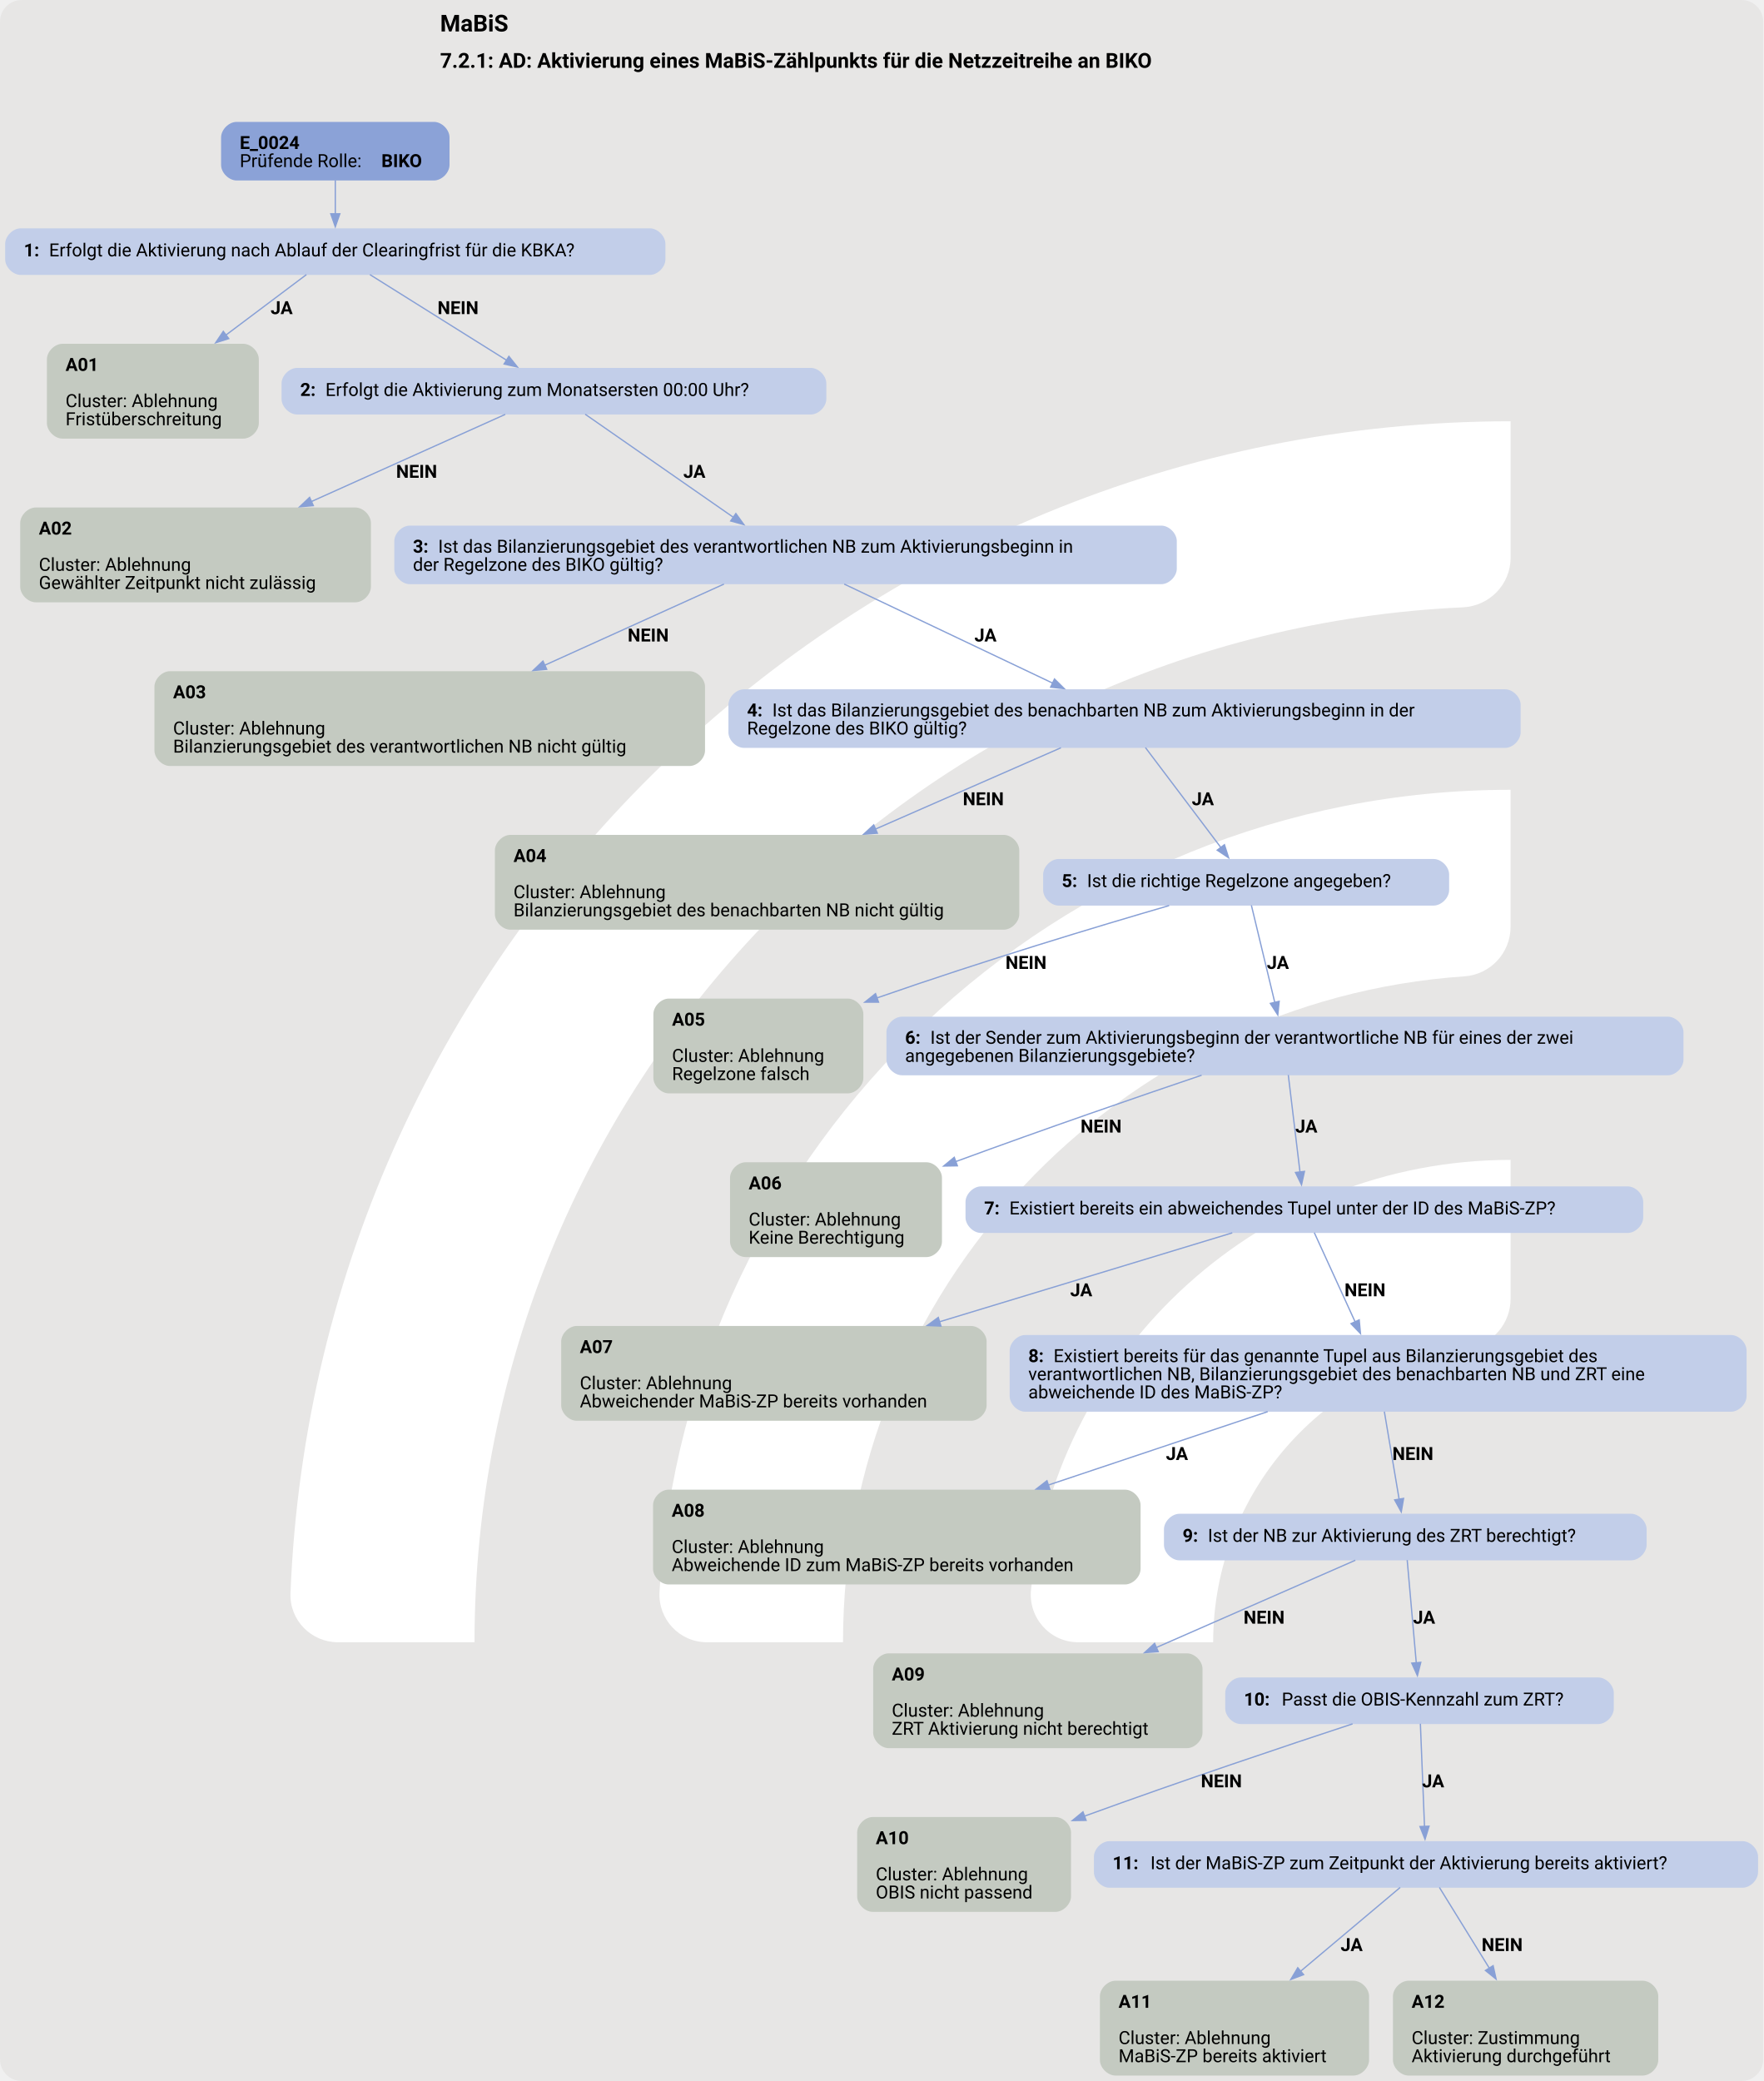
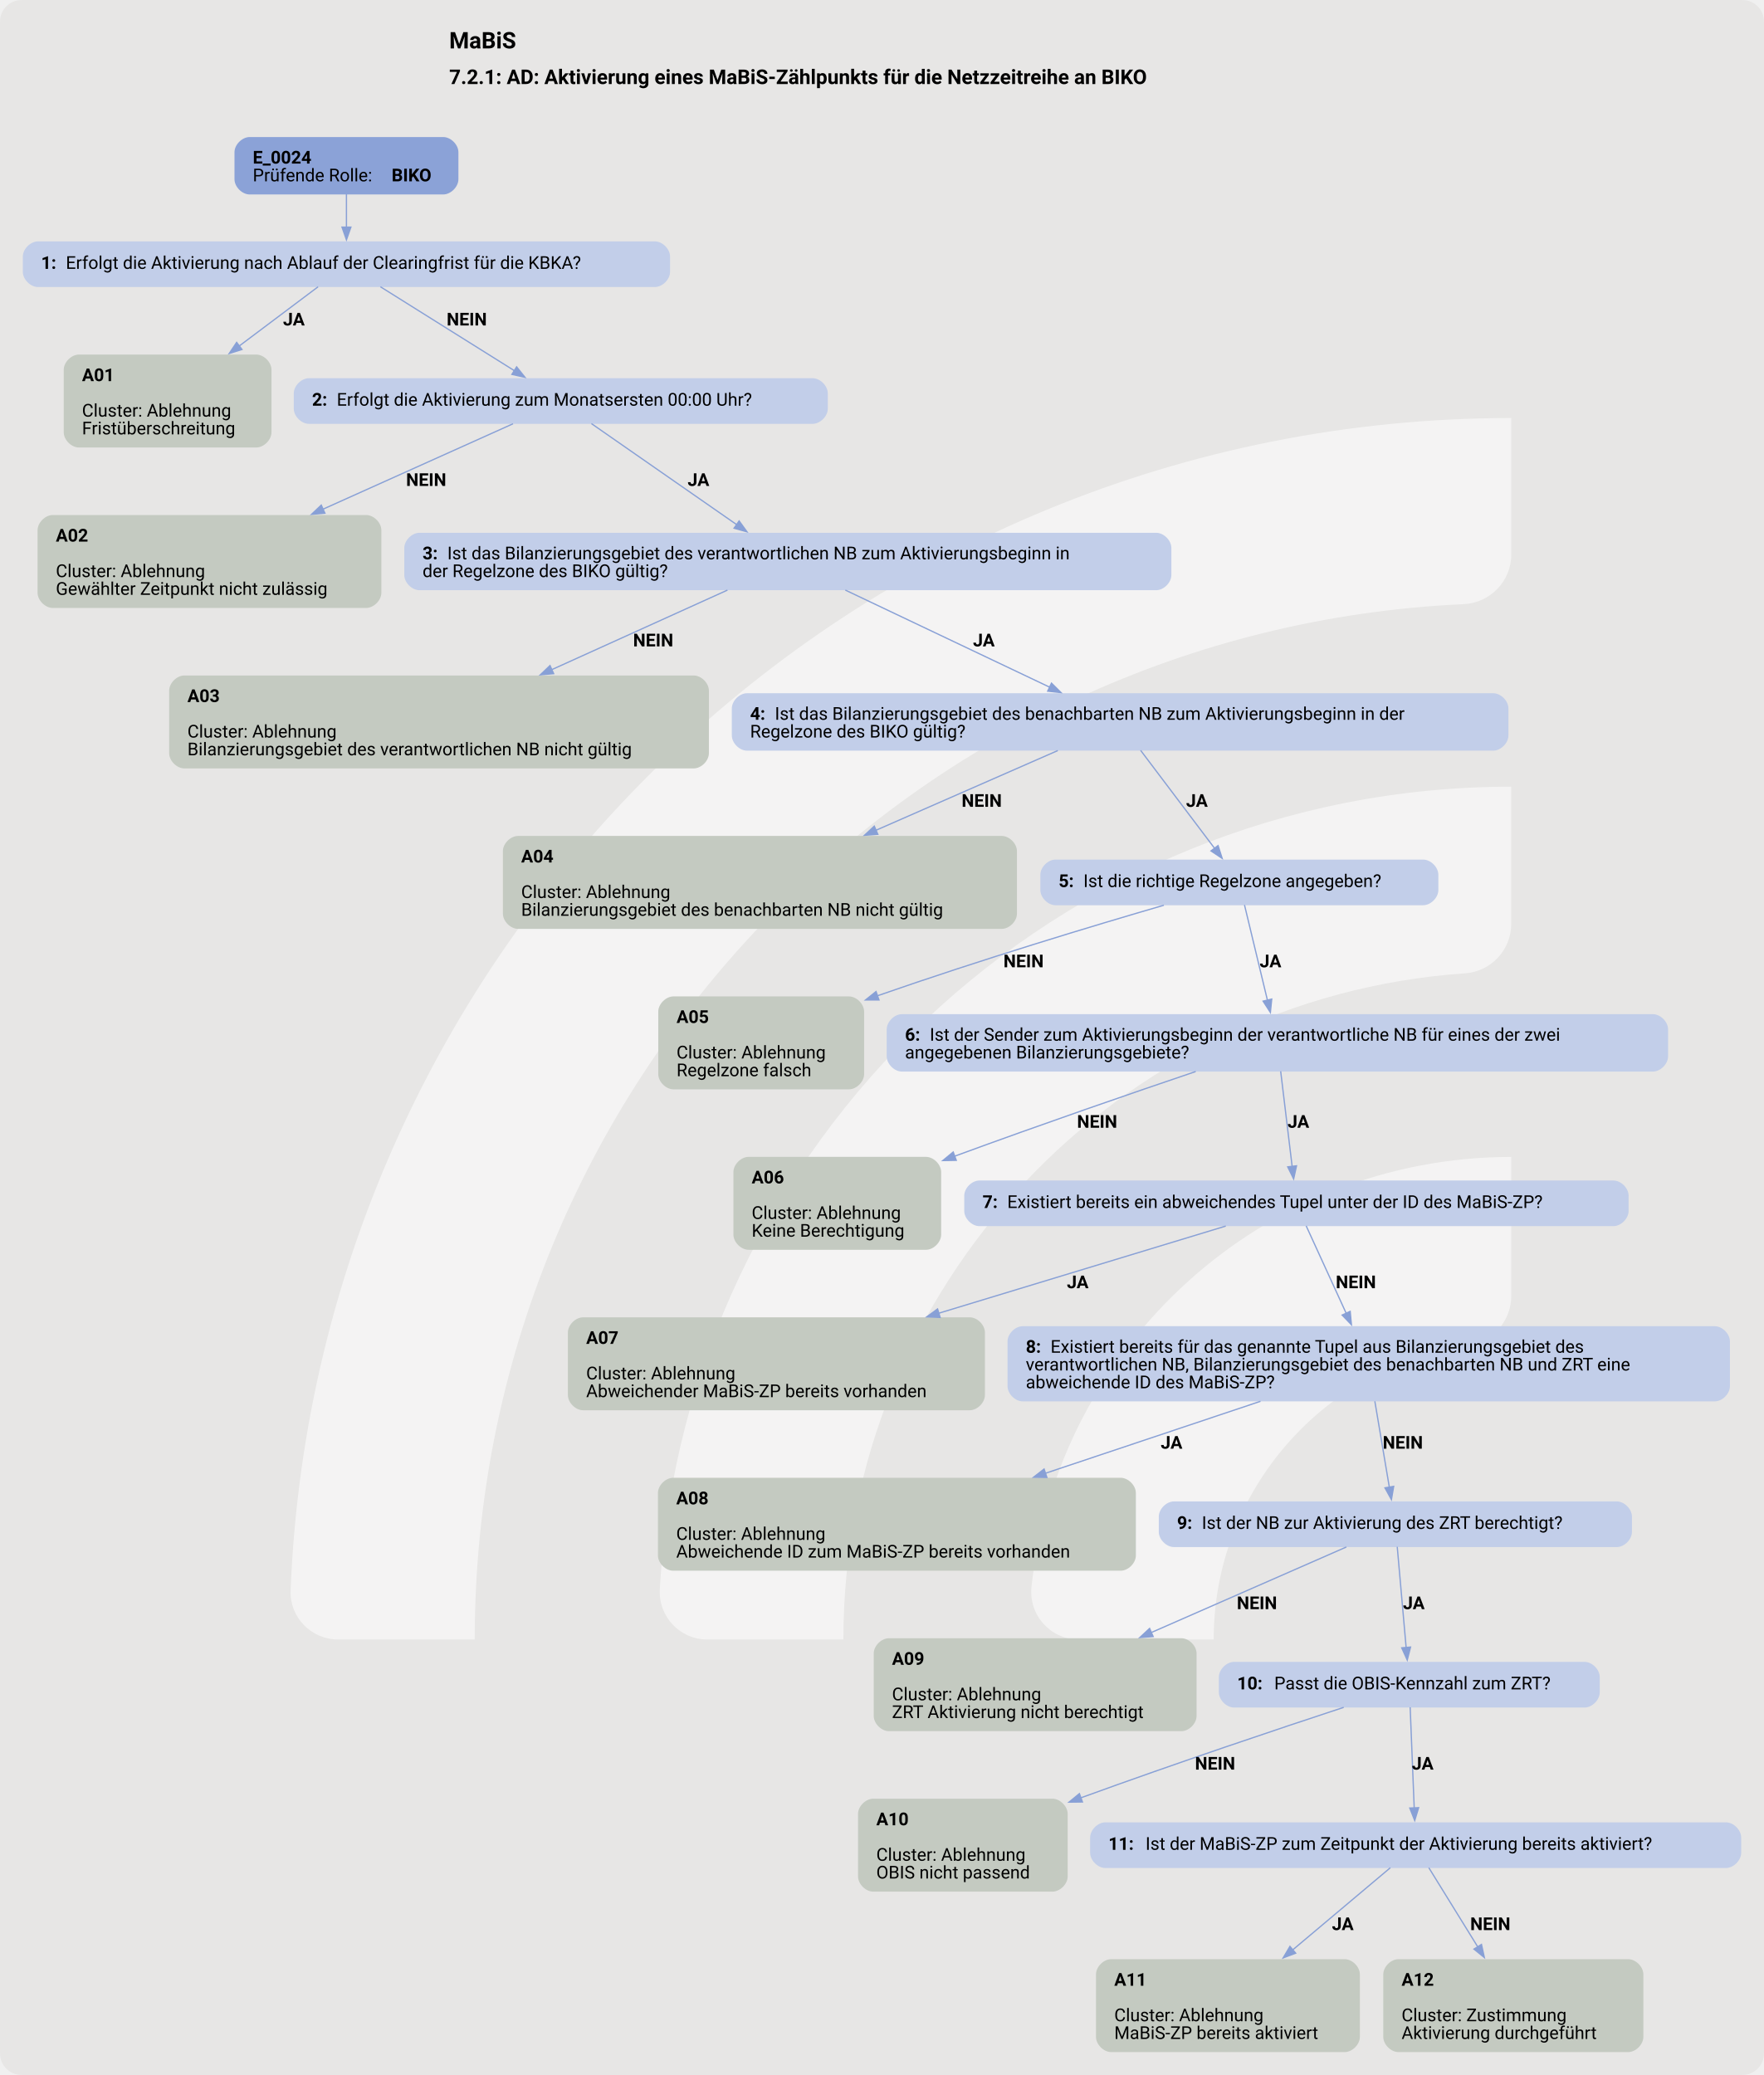
- <svg xmlns="http://www.w3.org/2000/svg" version="1.1" width="1626.667px" viewBox="0 0 1626.667 1920.0" height="1920.0px">
+ <svg xmlns="http://www.w3.org/2000/svg" version="1.1" width="1632.0px" viewBox="0 0 1632.0 1920.0" height="1920.0px">
  <g>
-     <svg version="1.1" width="1626.667px" viewBox="0 0 1626.667 1920.0" height="1920.0px">
-       <rect fill="#e7e6e5" x="0" y="0" width="1626.667" height="1920.0" rx="20" ry="20" />
+     <svg version="1.1" width="1632.0px" viewBox="0 0 1632.0 1920.0" height="1920.0px">
+       <rect fill="#e7e6e5" x="0" y="0" width="1632.0" height="1920.0" rx="20" ry="20" />
      <g>
-         <g transform="translate(162.6667, 321.7796) scale(1 1) translate(0, 0) scale(2.246622 2.246622) ">
+         <g transform="translate(163.2, 319.6871) scale(1 1) translate(0, 0) scale(2.253988 2.253988) ">
          <defs>
-             <style>.cls-1{fill:#fff;}</style>
+             <style>.cls-1{fill:#ffffff88;}</style>
          </defs>
          <path class="cls-1" d="M122.44,531.2h-56.1c-11,0-19.9-9.12-19.46-20.11C57.47,243.89,278.15,29.78,547.91,29.78v56.02c0,10.98-8.69,19.89-19.66,20.39-225.51,10.31-405.8,197-405.8,425Z" />
          <path class="cls-1" d="M273.78,531.2h-55.93c-11.23,0-20.09-9.48-19.43-20.69,10.74-183.44,163.39-329.39,349.48-329.39v56.26c0,10.71-8.27,19.62-18.96,20.35-142.35,9.77-255.17,128.69-255.17,273.46Z" />
          <path class="cls-1" d="M425.77,531.2h-55.45c-11.65,0-20.6-10.17-19.33-21.75,10.87-99.03,95.03-176.34,196.92-176.34v57.01c0,10.05-7.28,18.75-17.23,20.16-59.22,8.4-104.91,59.42-104.91,120.92Z" />
        </g>
-         <svg width="1220pt" height="1440pt" viewBox="0.00 0.00 1220.33 1440.00">
-           <g id="graph0" class="graph" transform="scale(0.895461 0.895461) rotate(0) translate(4 1604.11)">
+         <svg width="1224pt" height="1440pt" viewBox="0.00 0.00 1224.09 1440.00">
+           <g id="graph0" class="graph" transform="scale(0.880136 0.880136) rotate(0) translate(18 1618.11)">
            <text text-anchor="start" x="336.15" y="-1580.01" font-family="Roboto, sans-serif" font-weight="bold" font-size="18.00">MaBiS</text>
            <text text-anchor="start" x="336.15" y="-1551.91" font-family="Roboto, sans-serif" font-weight="bold" font-size="16.00">7.2.1: AD: Aktivierung eines MaBiS-Zählpunkts für die Netzzeitreihe an BIKO</text>
            <g id="node1" class="node">
              <path fill="#8ba2d7" stroke="black" stroke-width="0" d="M331.43,-1510.11C331.43,-1510.11 178.88,-1510.11 178.88,-1510.11 172.88,-1510.11 166.88,-1504.11 166.88,-1498.11 166.88,-1498.11 166.88,-1476.83 166.88,-1476.83 166.88,-1470.83 172.88,-1464.83 178.88,-1464.83 178.88,-1464.83 331.43,-1464.83 331.43,-1464.83 337.43,-1464.83 343.43,-1470.83 343.43,-1476.83 343.43,-1476.83 343.43,-1498.11 343.43,-1498.11 343.43,-1504.11 337.43,-1510.11 331.43,-1510.11" />
              <text text-anchor="start" x="181.28" y="-1489.17" font-family="Roboto, sans-serif" font-weight="bold" font-size="14.00">E_0024</text>
              <text text-anchor="start" x="181.28" y="-1475.17" font-family="Roboto, sans-serif" font-size="14.00">Prüfende Rolle: </text>
              <text text-anchor="start" x="290.77" y="-1475.17" font-family="Roboto, sans-serif" font-weight="bold" font-size="14.00">BIKO</text>
            </g>
            <g id="node2" class="node">
              <path fill="#c2cee9" stroke="black" stroke-width="0" d="M498.3,-1427.83C498.3,-1427.83 12,-1427.83 12,-1427.83 6,-1427.83 0,-1421.83 0,-1415.83 0,-1415.83 0,-1403.83 0,-1403.83 0,-1397.83 6,-1391.83 12,-1391.83 12,-1391.83 498.3,-1391.83 498.3,-1391.83 504.3,-1391.83 510.3,-1397.83 510.3,-1403.83 510.3,-1403.83 510.3,-1415.83 510.3,-1415.83 510.3,-1421.83 504.3,-1427.83 498.3,-1427.83" />
              <text text-anchor="start" x="14.4" y="-1406.16" font-family="Roboto, sans-serif" font-weight="bold" font-size="14.00">1: </text>
              <text text-anchor="start" x="33.9" y="-1406.16" font-family="Roboto, sans-serif" font-size="14.00">Erfolgt die Aktivierung nach Ablauf der Clearingfrist für die KBKA?</text>
            </g>
            <g id="edge1" class="edge">
              <path fill="none" stroke="#88a0d6" d="M255.15,-1465C255.15,-1456.92 255.15,-1447.62 255.15,-1439.02" />
              <polygon fill="#88a0d6" stroke="#88a0d6" points="258.65,-1439.06 255.15,-1429.06 251.65,-1439.06 258.65,-1439.06" />
            </g>
            <g id="node3" class="node">
              <path fill="#c4cac1" stroke="black" stroke-width="0" d="M184.05,-1338.58C184.05,-1338.58 44.25,-1338.58 44.25,-1338.58 38.25,-1338.58 32.25,-1332.58 32.25,-1326.58 32.25,-1326.58 32.25,-1277.3 32.25,-1277.3 32.25,-1271.3 38.25,-1265.3 44.25,-1265.3 44.25,-1265.3 184.05,-1265.3 184.05,-1265.3 190.05,-1265.3 196.05,-1271.3 196.05,-1277.3 196.05,-1277.3 196.05,-1326.58 196.05,-1326.58 196.05,-1332.58 190.05,-1338.58 184.05,-1338.58" />
              <text text-anchor="start" x="46.65" y="-1317.64" font-family="Roboto, sans-serif" font-weight="bold" font-size="14.00">A01</text>
              <text text-anchor="start" x="46.65" y="-1289.64" font-family="Roboto, sans-serif" font-size="14.00">Cluster: Ablehnung</text>
              <text text-anchor="start" x="46.65" y="-1275.64" font-family="Roboto, sans-serif" font-size="14.00">Fristüberschreitung</text>
            </g>
            <g id="edge2" class="edge">
              <path fill="none" stroke="#88a0d6" d="M232.81,-1392.05C216.09,-1379.5 192.46,-1361.75 170.68,-1345.39" />
              <polygon fill="#88a0d6" stroke="#88a0d6" points="172.79,-1342.6 162.7,-1339.4 168.59,-1348.2 172.79,-1342.6" />
              <text text-anchor="start" x="205.15" y="-1361.53" font-family="Roboto, sans-serif" font-weight="bold" font-size="14.00">JA</text>
            </g>
            <g id="node4" class="node">
              <path fill="#c2cee9" stroke="black" stroke-width="0" d="M622.67,-1319.94C622.67,-1319.94 225.62,-1319.94 225.62,-1319.94 219.62,-1319.94 213.62,-1313.94 213.62,-1307.94 213.62,-1307.94 213.62,-1295.94 213.62,-1295.94 213.62,-1289.94 219.62,-1283.94 225.62,-1283.94 225.62,-1283.94 622.67,-1283.94 622.67,-1283.94 628.67,-1283.94 634.67,-1289.94 634.67,-1295.94 634.67,-1295.94 634.67,-1307.94 634.67,-1307.94 634.67,-1313.94 628.67,-1319.94 622.67,-1319.94" />
              <text text-anchor="start" x="228.02" y="-1298.27" font-family="Roboto, sans-serif" font-weight="bold" font-size="14.00">2: </text>
              <text text-anchor="start" x="247.52" y="-1298.27" font-family="Roboto, sans-serif" font-size="14.00">Erfolgt die Aktivierung zum Monatsersten 00:00 Uhr?</text>
            </g>
            <g id="edge3" class="edge">
              <path fill="none" stroke="#88a0d6" d="M281.93,-1392.05C310.52,-1374.14 356.01,-1345.64 387.82,-1325.7" />
              <polygon fill="#88a0d6" stroke="#88a0d6" points="389.32,-1328.89 395.93,-1320.62 385.6,-1322.96 389.32,-1328.89" />
              <text text-anchor="start" x="334.15" y="-1361.53" font-family="Roboto, sans-serif" font-weight="bold" font-size="14.00">NEIN</text>
            </g>
            <g id="node5" class="node">
              <path fill="#c4cac1" stroke="black" stroke-width="0" d="M270.68,-1212.05C270.68,-1212.05 23.62,-1212.05 23.62,-1212.05 17.62,-1212.05 11.62,-1206.05 11.62,-1200.05 11.62,-1200.05 11.62,-1150.77 11.62,-1150.77 11.62,-1144.77 17.62,-1138.77 23.62,-1138.77 23.62,-1138.77 270.68,-1138.77 270.68,-1138.77 276.68,-1138.77 282.68,-1144.77 282.68,-1150.77 282.68,-1150.77 282.68,-1200.05 282.68,-1200.05 282.68,-1206.05 276.68,-1212.05 270.68,-1212.05" />
              <text text-anchor="start" x="26.03" y="-1191.11" font-family="Roboto, sans-serif" font-weight="bold" font-size="14.00">A02</text>
              <text text-anchor="start" x="26.03" y="-1163.11" font-family="Roboto, sans-serif" font-size="14.00">Cluster: Ablehnung</text>
              <text text-anchor="start" x="26.03" y="-1149.11" font-family="Roboto, sans-serif" font-size="14.00">Gewählter Zeitpunkt nicht zulässig</text>
            </g>
            <g id="edge4" class="edge">
              <path fill="none" stroke="#88a0d6" d="M386.5,-1284.02C348.17,-1266.78 287.32,-1239.43 236.57,-1216.61" />
              <polygon fill="#88a0d6" stroke="#88a0d6" points="238.17,-1213.49 227.62,-1212.59 235.3,-1219.88 238.17,-1213.49" />
              <text text-anchor="start" x="302.15" y="-1235" font-family="Roboto, sans-serif" font-weight="bold" font-size="14.00">NEIN</text>
            </g>
            <g id="node6" class="node">
              <path fill="#c2cee9" stroke="black" stroke-width="0" d="M893.55,-1198.05C893.55,-1198.05 312.75,-1198.05 312.75,-1198.05 306.75,-1198.05 300.75,-1192.05 300.75,-1186.05 300.75,-1186.05 300.75,-1164.77 300.75,-1164.77 300.75,-1158.77 306.75,-1152.77 312.75,-1152.77 312.75,-1152.77 893.55,-1152.77 893.55,-1152.77 899.55,-1152.77 905.55,-1158.77 905.55,-1164.77 905.55,-1164.77 905.55,-1186.05 905.55,-1186.05 905.55,-1192.05 899.55,-1198.05 893.55,-1198.05" />
              <text text-anchor="start" x="315.15" y="-1177.11" font-family="Roboto, sans-serif" font-weight="bold" font-size="14.00">3: </text>
              <text text-anchor="start" x="334.65" y="-1177.11" font-family="Roboto, sans-serif" font-size="14.00">Ist das Bilanzierungsgebiet des verantwortlichen NB zum Aktivierungsbeginn in</text>
              <text text-anchor="start" x="315.15" y="-1163.11" font-family="Roboto, sans-serif" font-size="14.00">der Regelzone des BIKO gültig?</text>
            </g>
            <g id="edge5" class="edge">
              <path fill="none" stroke="#88a0d6" d="M448.29,-1284.15C477.72,-1263.67 527.89,-1228.76 563.14,-1204.25" />
              <polygon fill="#88a0d6" stroke="#88a0d6" points="564.75,-1207.39 570.96,-1198.81 560.75,-1201.64 564.75,-1207.39" />
              <text text-anchor="start" x="524.15" y="-1235" font-family="Roboto, sans-serif" font-weight="bold" font-size="14.00">JA</text>
            </g>
            <g id="node7" class="node">
              <path fill="#c4cac1" stroke="black" stroke-width="0" d="M528.92,-1085.52C528.92,-1085.52 127.38,-1085.52 127.38,-1085.52 121.38,-1085.52 115.37,-1079.52 115.37,-1073.52 115.37,-1073.52 115.37,-1024.24 115.37,-1024.24 115.37,-1018.24 121.37,-1012.24 127.37,-1012.24 127.37,-1012.24 528.92,-1012.24 528.92,-1012.24 534.92,-1012.24 540.92,-1018.24 540.92,-1024.24 540.92,-1024.24 540.92,-1073.52 540.92,-1073.52 540.92,-1079.52 534.92,-1085.52 528.92,-1085.52" />
              <text text-anchor="start" x="129.77" y="-1064.58" font-family="Roboto, sans-serif" font-weight="bold" font-size="14.00">A03</text>
              <text text-anchor="start" x="129.77" y="-1036.58" font-family="Roboto, sans-serif" font-size="14.00">Cluster: Ablehnung</text>
              <text text-anchor="start" x="129.77" y="-1022.58" font-family="Roboto, sans-serif" font-size="14.00">Bilanzierungsgebiet des verantwortlichen NB nicht gültig</text>
            </g>
            <g id="edge6" class="edge">
              <path fill="none" stroke="#88a0d6" d="M555.56,-1152.86C517.47,-1135.61 463,-1110.94 416.91,-1090.07" />
              <polygon fill="#88a0d6" stroke="#88a0d6" points="418.54,-1086.97 407.99,-1086.03 415.65,-1093.35 418.54,-1086.97" />
              <text text-anchor="start" x="481.15" y="-1108.47" font-family="Roboto, sans-serif" font-weight="bold" font-size="14.00">NEIN</text>
            </g>
            <g id="node8" class="node">
              <path fill="#c2cee9" stroke="black" stroke-width="0" d="M1159.3,-1071.52C1159.3,-1071.52 571,-1071.52 571,-1071.52 565,-1071.52 559,-1065.52 559,-1059.52 559,-1059.52 559,-1038.24 559,-1038.24 559,-1032.24 565,-1026.24 571,-1026.24 571,-1026.24 1159.3,-1026.24 1159.3,-1026.24 1165.3,-1026.24 1171.3,-1032.24 1171.3,-1038.24 1171.3,-1038.24 1171.3,-1059.52 1171.3,-1059.52 1171.3,-1065.52 1165.3,-1071.52 1159.3,-1071.52" />
              <text text-anchor="start" x="573.4" y="-1050.58" font-family="Roboto, sans-serif" font-weight="bold" font-size="14.00">4: </text>
              <text text-anchor="start" x="592.9" y="-1050.58" font-family="Roboto, sans-serif" font-size="14.00">Ist das Bilanzierungsgebiet des benachbarten NB zum Aktivierungsbeginn in der</text>
              <text text-anchor="start" x="573.4" y="-1036.58" font-family="Roboto, sans-serif" font-size="14.00">Regelzone des BIKO gültig?</text>
            </g>
            <g id="edge7" class="edge">
              <path fill="none" stroke="#88a0d6" d="M648.49,-1152.86C693.24,-1131.59 761.75,-1099.03 809.72,-1076.23" />
              <polygon fill="#88a0d6" stroke="#88a0d6" points="811.03,-1079.48 818.56,-1072.02 808.03,-1073.16 811.03,-1079.48" />
              <text text-anchor="start" x="749.15" y="-1108.47" font-family="Roboto, sans-serif" font-weight="bold" font-size="14.00">JA</text>
            </g>
            <g id="node9" class="node">
              <path fill="#c4cac1" stroke="black" stroke-width="0" d="M771.8,-958.99C771.8,-958.99 390.5,-958.99 390.5,-958.99 384.5,-958.99 378.5,-952.99 378.5,-946.99 378.5,-946.99 378.5,-897.71 378.5,-897.71 378.5,-891.71 384.5,-885.71 390.5,-885.71 390.5,-885.71 771.8,-885.71 771.8,-885.71 777.8,-885.71 783.8,-891.71 783.8,-897.71 783.8,-897.71 783.8,-946.99 783.8,-946.99 783.8,-952.99 777.8,-958.99 771.8,-958.99" />
              <text text-anchor="start" x="392.9" y="-938.05" font-family="Roboto, sans-serif" font-weight="bold" font-size="14.00">A04</text>
              <text text-anchor="start" x="392.9" y="-910.05" font-family="Roboto, sans-serif" font-size="14.00">Cluster: Ablehnung</text>
              <text text-anchor="start" x="392.9" y="-896.05" font-family="Roboto, sans-serif" font-size="14.00">Bilanzierungsgebiet des benachbarten NB nicht gültig</text>
            </g>
            <g id="edge8" class="edge">
              <path fill="none" stroke="#88a0d6" d="M816.01,-1026.33C776.59,-1009.05 720.17,-984.31 672.51,-963.41" />
              <polygon fill="#88a0d6" stroke="#88a0d6" points="674.12,-960.3 663.56,-959.49 671.31,-966.71 674.12,-960.3" />
              <text text-anchor="start" x="740.15" y="-981.94" font-family="Roboto, sans-serif" font-weight="bold" font-size="14.00">NEIN</text>
            </g>
            <g id="node10" class="node">
              <path fill="#c2cee9" stroke="black" stroke-width="0" d="M1104.05,-940.35C1104.05,-940.35 814.25,-940.35 814.25,-940.35 808.25,-940.35 802.25,-934.35 802.25,-928.35 802.25,-928.35 802.25,-916.35 802.25,-916.35 802.25,-910.35 808.25,-904.35 814.25,-904.35 814.25,-904.35 1104.05,-904.35 1104.05,-904.35 1110.05,-904.35 1116.05,-910.35 1116.05,-916.35 1116.05,-916.35 1116.05,-928.35 1116.05,-928.35 1116.05,-934.35 1110.05,-940.35 1104.05,-940.35" />
              <text text-anchor="start" x="816.65" y="-918.67" font-family="Roboto, sans-serif" font-weight="bold" font-size="14.00">5: </text>
              <text text-anchor="start" x="836.15" y="-918.67" font-family="Roboto, sans-serif" font-size="14.00">Ist die richtige Regelzone angegeben?</text>
            </g>
            <g id="edge9" class="edge">
              <path fill="none" stroke="#88a0d6" d="M881.31,-1026.47C897.48,-1005.05 922.36,-972.09 939.62,-949.22" />
              <polygon fill="#88a0d6" stroke="#88a0d6" points="942.37,-951.39 945.6,-941.3 936.78,-947.18 942.37,-951.39" />
              <text text-anchor="start" x="917.15" y="-981.94" font-family="Roboto, sans-serif" font-weight="bold" font-size="14.00">JA</text>
            </g>
            <g id="node11" class="node">
              <path fill="#c4cac1" stroke="black" stroke-width="0" d="M651.3,-832.46C651.3,-832.46 513,-832.46 513,-832.46 507,-832.46 501,-826.46 501,-820.46 501,-820.46 501,-771.18 501,-771.18 501,-765.18 507,-759.18 513,-759.18 513,-759.18 651.3,-759.18 651.3,-759.18 657.3,-759.18 663.3,-765.18 663.3,-771.18 663.3,-771.18 663.3,-820.46 663.3,-820.46 663.3,-826.46 657.3,-832.46 651.3,-832.46" />
              <text text-anchor="start" x="515.4" y="-811.52" font-family="Roboto, sans-serif" font-weight="bold" font-size="14.00">A05</text>
              <text text-anchor="start" x="515.4" y="-783.52" font-family="Roboto, sans-serif" font-size="14.00">Cluster: Ablehnung</text>
              <text text-anchor="start" x="515.4" y="-769.52" font-family="Roboto, sans-serif" font-size="14.00">Regelzone falsch</text>
            </g>
            <g id="edge10" class="edge">
              <path fill="none" stroke="#88a0d6" d="M899.63,-904.36C843.67,-888.07 757.44,-862.12 673.72,-832.93" />
              <polygon fill="#88a0d6" stroke="#88a0d6" points="675.02,-829.68 664.42,-829.67 672.7,-836.29 675.02,-829.68" />
              <text text-anchor="start" x="773.15" y="-855.41" font-family="Roboto, sans-serif" font-weight="bold" font-size="14.00">NEIN</text>
            </g>
            <g id="node12" class="node">
              <path fill="#c2cee9" stroke="black" stroke-width="0" d="M1285.17,-818.46C1285.17,-818.46 693.12,-818.46 693.12,-818.46 687.12,-818.46 681.12,-812.46 681.12,-806.46 681.12,-806.46 681.12,-785.18 681.12,-785.18 681.12,-779.18 687.12,-773.18 693.12,-773.18 693.12,-773.18 1285.17,-773.18 1285.17,-773.18 1291.17,-773.18 1297.17,-779.18 1297.17,-785.18 1297.17,-785.18 1297.17,-806.46 1297.17,-806.46 1297.17,-812.46 1291.17,-818.46 1285.17,-818.46" />
              <text text-anchor="start" x="695.52" y="-797.52" font-family="Roboto, sans-serif" font-weight="bold" font-size="14.00">6: </text>
              <text text-anchor="start" x="715.02" y="-797.52" font-family="Roboto, sans-serif" font-size="14.00">Ist der Sender zum Aktivierungsbeginn der verantwortliche NB für eines der zwei</text>
              <text text-anchor="start" x="695.52" y="-783.52" font-family="Roboto, sans-serif" font-size="14.00">angegebenen Bilanzierungsgebiete?</text>
            </g>
            <g id="edge11" class="edge">
              <path fill="none" stroke="#88a0d6" d="M963.2,-904.56C967.81,-885.39 975.48,-853.57 981.28,-829.47" />
              <polygon fill="#88a0d6" stroke="#88a0d6" points="984.67,-830.36 983.61,-819.82 977.86,-828.73 984.67,-830.36" />
              <text text-anchor="start" x="975.15" y="-855.41" font-family="Roboto, sans-serif" font-weight="bold" font-size="14.00">JA</text>
            </g>
            <g id="node13" class="node">
              <path fill="#c4cac1" stroke="black" stroke-width="0" d="M712.05,-705.93C712.05,-705.93 572.25,-705.93 572.25,-705.93 566.25,-705.93 560.25,-699.93 560.25,-693.93 560.25,-693.93 560.25,-644.65 560.25,-644.65 560.25,-638.65 566.25,-632.65 572.25,-632.65 572.25,-632.65 712.05,-632.65 712.05,-632.65 718.05,-632.65 724.05,-638.65 724.05,-644.65 724.05,-644.65 724.05,-693.93 724.05,-693.93 724.05,-699.93 718.05,-705.93 712.05,-705.93" />
              <text text-anchor="start" x="574.65" y="-684.99" font-family="Roboto, sans-serif" font-weight="bold" font-size="14.00">A06</text>
              <text text-anchor="start" x="574.65" y="-656.99" font-family="Roboto, sans-serif" font-size="14.00">Cluster: Ablehnung</text>
              <text text-anchor="start" x="574.65" y="-642.99" font-family="Roboto, sans-serif" font-size="14.00">Keine Berechtigung</text>
            </g>
            <g id="edge12" class="edge">
              <path fill="none" stroke="#88a0d6" d="M924.73,-773.23C875.24,-756.47 804.99,-732.28 734.36,-706.34" />
              <polygon fill="#88a0d6" stroke="#88a0d6" points="735.96,-703.2 725.37,-703.02 733.54,-709.76 735.96,-703.2" />
              <text text-anchor="start" x="831.15" y="-728.88" font-family="Roboto, sans-serif" font-weight="bold" font-size="14.00">NEIN</text>
            </g>
            <g id="node14" class="node">
              <path fill="#c2cee9" stroke="black" stroke-width="0" d="M1254.05,-687.29C1254.05,-687.29 754.25,-687.29 754.25,-687.29 748.25,-687.29 742.25,-681.29 742.25,-675.29 742.25,-675.29 742.25,-663.29 742.25,-663.29 742.25,-657.29 748.25,-651.29 754.25,-651.29 754.25,-651.29 1254.05,-651.29 1254.05,-651.29 1260.05,-651.29 1266.05,-657.29 1266.05,-663.29 1266.05,-663.29 1266.05,-675.29 1266.05,-675.29 1266.05,-681.29 1260.05,-687.29 1254.05,-687.29" />
              <text text-anchor="start" x="756.65" y="-665.62" font-family="Roboto, sans-serif" font-weight="bold" font-size="14.00">7: </text>
              <text text-anchor="start" x="776.15" y="-665.62" font-family="Roboto, sans-serif" font-size="14.00">Existiert bereits ein abweichendes Tupel unter der ID des MaBiS-ZP?</text>
            </g>
            <g id="edge13" class="edge">
              <path fill="none" stroke="#88a0d6" d="M991.73,-773.41C994.23,-752.66 998.03,-721.08 1000.77,-698.33" />
              <polygon fill="#88a0d6" stroke="#88a0d6" points="1004.23,-698.89 1001.95,-688.54 997.28,-698.05 1004.23,-698.89" />
              <text text-anchor="start" x="997.15" y="-728.88" font-family="Roboto, sans-serif" font-weight="bold" font-size="14.00">JA</text>
            </g>
            <g id="node15" class="node">
              <path fill="#c4cac1" stroke="black" stroke-width="0" d="M746.55,-579.4C746.55,-579.4 441.75,-579.4 441.75,-579.4 435.75,-579.4 429.75,-573.4 429.75,-567.4 429.75,-567.4 429.75,-518.12 429.75,-518.12 429.75,-512.12 435.75,-506.12 441.75,-506.12 441.75,-506.12 746.55,-506.12 746.55,-506.12 752.55,-506.12 758.55,-512.12 758.55,-518.12 758.55,-518.12 758.55,-567.4 758.55,-567.4 758.55,-573.4 752.55,-579.4 746.55,-579.4" />
              <text text-anchor="start" x="444.15" y="-558.46" font-family="Roboto, sans-serif" font-weight="bold" font-size="14.00">A07</text>
              <text text-anchor="start" x="444.15" y="-530.46" font-family="Roboto, sans-serif" font-size="14.00">Cluster: Ablehnung</text>
              <text text-anchor="start" x="444.15" y="-516.46" font-family="Roboto, sans-serif" font-size="14.00">Abweichender MaBiS-ZP bereits vorhanden</text>
            </g>
            <g id="edge14" class="edge">
              <path fill="none" stroke="#88a0d6" d="M948.43,-651.37C890.5,-633.77 797.85,-605.63 721.82,-582.54" />
              <polygon fill="#88a0d6" stroke="#88a0d6" points="723.25,-579.31 712.66,-579.76 721.21,-586.01 723.25,-579.31" />
              <text text-anchor="start" x="823.15" y="-602.35" font-family="Roboto, sans-serif" font-weight="bold" font-size="14.00">JA</text>
            </g>
            <g id="node16" class="node">
              <path fill="#c2cee9" stroke="black" stroke-width="0" d="M1333.93,-572.4C1333.93,-572.4 788.38,-572.4 788.38,-572.4 782.38,-572.4 776.38,-566.4 776.38,-560.4 776.38,-560.4 776.38,-525.12 776.38,-525.12 776.38,-519.12 782.38,-513.12 788.38,-513.12 788.38,-513.12 1333.93,-513.12 1333.93,-513.12 1339.93,-513.12 1345.93,-519.12 1345.93,-525.12 1345.93,-525.12 1345.93,-560.4 1345.93,-560.4 1345.93,-566.4 1339.93,-572.4 1333.93,-572.4" />
              <text text-anchor="start" x="790.78" y="-551.46" font-family="Roboto, sans-serif" font-weight="bold" font-size="14.00">8: </text>
              <text text-anchor="start" x="810.28" y="-551.46" font-family="Roboto, sans-serif" font-size="14.00">Existiert bereits für das genannte Tupel aus Bilanzierungsgebiet des</text>
              <text text-anchor="start" x="790.78" y="-537.46" font-family="Roboto, sans-serif" font-size="14.00">verantwortlichen NB, Bilanzierungsgebiet des benachbarten NB und ZRT eine</text>
              <text text-anchor="start" x="790.78" y="-523.46" font-family="Roboto, sans-serif" font-size="14.00">abweichende ID des MaBiS-ZP?</text>
            </g>
            <g id="edge15" class="edge">
              <path fill="none" stroke="#88a0d6" d="M1011.84,-651.5C1019.9,-633.88 1032.85,-605.58 1043.46,-582.41" />
              <polygon fill="#88a0d6" stroke="#88a0d6" points="1046.53,-584.11 1047.51,-573.56 1040.17,-581.19 1046.53,-584.11" />
              <text text-anchor="start" x="1035.15" y="-602.35" font-family="Roboto, sans-serif" font-weight="bold" font-size="14.00">NEIN</text>
            </g>
            <g id="node17" class="node">
              <path fill="#c4cac1" stroke="black" stroke-width="0" d="M865.55,-452.87C865.55,-452.87 512.75,-452.87 512.75,-452.87 506.75,-452.87 500.75,-446.87 500.75,-440.87 500.75,-440.87 500.75,-391.59 500.75,-391.59 500.75,-385.59 506.75,-379.59 512.75,-379.59 512.75,-379.59 865.55,-379.59 865.55,-379.59 871.55,-379.59 877.55,-385.59 877.55,-391.59 877.55,-391.59 877.55,-440.87 877.55,-440.87 877.55,-446.87 871.55,-452.87 865.55,-452.87" />
              <text text-anchor="start" x="515.15" y="-431.93" font-family="Roboto, sans-serif" font-weight="bold" font-size="14.00">A08</text>
              <text text-anchor="start" x="515.15" y="-403.93" font-family="Roboto, sans-serif" font-size="14.00">Cluster: Ablehnung</text>
              <text text-anchor="start" x="515.15" y="-389.93" font-family="Roboto, sans-serif" font-size="14.00">Abweichende ID zum MaBiS-ZP bereits vorhanden</text>
            </g>
            <g id="edge16" class="edge">
              <path fill="none" stroke="#88a0d6" d="M975.81,-513.19C925.53,-496.36 861.22,-474.83 806.25,-456.43" />
              <polygon fill="#88a0d6" stroke="#88a0d6" points="807.42,-453.13 796.82,-453.27 805.2,-459.77 807.42,-453.13" />
              <text text-anchor="start" x="897.15" y="-475.82" font-family="Roboto, sans-serif" font-weight="bold" font-size="14.00">JA</text>
            </g>
            <g id="node18" class="node">
              <path fill="#c2cee9" stroke="black" stroke-width="0" d="M1256.68,-434.23C1256.68,-434.23 907.63,-434.23 907.63,-434.23 901.63,-434.23 895.63,-428.23 895.63,-422.23 895.63,-422.23 895.63,-410.23 895.63,-410.23 895.63,-404.23 901.63,-398.23 907.63,-398.23 907.63,-398.23 1256.68,-398.23 1256.68,-398.23 1262.68,-398.23 1268.68,-404.23 1268.68,-410.23 1268.68,-410.23 1268.68,-422.23 1268.68,-422.23 1268.68,-428.23 1262.68,-434.23 1256.68,-434.23" />
              <text text-anchor="start" x="910.03" y="-412.55" font-family="Roboto, sans-serif" font-weight="bold" font-size="14.00">9: </text>
              <text text-anchor="start" x="929.53" y="-412.55" font-family="Roboto, sans-serif" font-size="14.00">Ist der NB zur Aktivierung des ZRT berechtigt?</text>
            </g>
            <g id="edge17" class="edge">
              <path fill="none" stroke="#88a0d6" d="M1065.97,-513.19C1069.39,-492.88 1073.97,-465.72 1077.39,-445.48" />
              <polygon fill="#88a0d6" stroke="#88a0d6" points="1080.83,-446.11 1079.04,-435.67 1073.93,-444.95 1080.83,-446.11" />
              <text text-anchor="start" x="1072.15" y="-475.82" font-family="Roboto, sans-serif" font-weight="bold" font-size="14.00">NEIN</text>
            </g>
            <g id="node19" class="node">
              <path fill="#c4cac1" stroke="black" stroke-width="0" d="M913.42,-326.34C913.42,-326.34 682.88,-326.34 682.88,-326.34 676.88,-326.34 670.88,-320.34 670.88,-314.34 670.88,-314.34 670.88,-265.06 670.88,-265.06 670.88,-259.06 676.88,-253.06 682.88,-253.06 682.88,-253.06 913.42,-253.06 913.42,-253.06 919.42,-253.06 925.42,-259.06 925.42,-265.06 925.42,-265.06 925.42,-314.34 925.42,-314.34 925.42,-320.34 919.42,-326.34 913.42,-326.34" />
              <text text-anchor="start" x="685.27" y="-305.4" font-family="Roboto, sans-serif" font-weight="bold" font-size="14.00">A09</text>
              <text text-anchor="start" x="685.27" y="-277.4" font-family="Roboto, sans-serif" font-size="14.00">Cluster: Ablehnung</text>
              <text text-anchor="start" x="685.27" y="-263.4" font-family="Roboto, sans-serif" font-size="14.00">ZRT Aktivierung nicht berechtigt</text>
            </g>
            <g id="edge18" class="edge">
              <path fill="none" stroke="#88a0d6" d="M1043.55,-398.31C1004.17,-381.04 941.6,-353.6 889.51,-330.76" />
              <polygon fill="#88a0d6" stroke="#88a0d6" points="891.19,-327.67 880.62,-326.86 888.38,-334.08 891.19,-327.67" />
              <text text-anchor="start" x="957.15" y="-349.29" font-family="Roboto, sans-serif" font-weight="bold" font-size="14.00">NEIN</text>
            </g>
            <g id="node20" class="node">
              <path fill="#c2cee9" stroke="black" stroke-width="0" d="M1231.3,-307.7C1231.3,-307.7 955,-307.7 955,-307.7 949,-307.7 943,-301.7 943,-295.7 943,-295.7 943,-283.7 943,-283.7 943,-277.7 949,-271.7 955,-271.7 955,-271.7 1231.3,-271.7 1231.3,-271.7 1237.3,-271.7 1243.3,-277.7 1243.3,-283.7 1243.3,-283.7 1243.3,-295.7 1243.3,-295.7 1243.3,-301.7 1237.3,-307.7 1231.3,-307.7" />
              <text text-anchor="start" x="957.4" y="-286.02" font-family="Roboto, sans-serif" font-weight="bold" font-size="14.00">10: </text>
              <text text-anchor="start" x="986.65" y="-286.02" font-family="Roboto, sans-serif" font-size="14.00">Passt die OBIS-Kennzahl zum ZRT?</text>
            </g>
            <g id="edge19" class="edge">
              <path fill="none" stroke="#88a0d6" d="M1083.63,-398.44C1085.43,-378.1 1088.48,-343.55 1090.64,-319.06" />
              <polygon fill="#88a0d6" stroke="#88a0d6" points="1094.13,-319.4 1091.52,-309.13 1087.16,-318.79 1094.13,-319.4" />
              <text text-anchor="start" x="1088.15" y="-349.29" font-family="Roboto, sans-serif" font-weight="bold" font-size="14.00">JA</text>
            </g>
            <g id="node21" class="node">
              <path fill="#c4cac1" stroke="black" stroke-width="0" d="M811.8,-199.81C811.8,-199.81 670.5,-199.81 670.5,-199.81 664.5,-199.81 658.5,-193.81 658.5,-187.81 658.5,-187.81 658.5,-138.53 658.5,-138.53 658.5,-132.53 664.5,-126.53 670.5,-126.53 670.5,-126.53 811.8,-126.53 811.8,-126.53 817.8,-126.53 823.8,-132.53 823.8,-138.53 823.8,-138.53 823.8,-187.81 823.8,-187.81 823.8,-193.81 817.8,-199.81 811.8,-199.81" />
              <text text-anchor="start" x="672.9" y="-178.87" font-family="Roboto, sans-serif" font-weight="bold" font-size="14.00">A10</text>
              <text text-anchor="start" x="672.9" y="-150.87" font-family="Roboto, sans-serif" font-size="14.00">Cluster: Ablehnung</text>
              <text text-anchor="start" x="672.9" y="-136.87" font-family="Roboto, sans-serif" font-size="14.00">OBIS nicht passend</text>
            </g>
            <g id="edge20" class="edge">
              <path fill="none" stroke="#88a0d6" d="M1041.41,-271.84C990.84,-255.19 911.48,-228.62 833.87,-200.4" />
              <polygon fill="#88a0d6" stroke="#88a0d6" points="835.44,-197.24 824.85,-197.1 833.04,-203.82 835.44,-197.24" />
              <text text-anchor="start" x="924.15" y="-222.76" font-family="Roboto, sans-serif" font-weight="bold" font-size="14.00">NEIN</text>
            </g>
            <g id="node22" class="node">
              <path fill="#c2cee9" stroke="black" stroke-width="0" d="M1342.8,-181.17C1342.8,-181.17 853.5,-181.17 853.5,-181.17 847.5,-181.17 841.5,-175.17 841.5,-169.17 841.5,-169.17 841.5,-157.17 841.5,-157.17 841.5,-151.17 847.5,-145.17 853.5,-145.17 853.5,-145.17 1342.8,-145.17 1342.8,-145.17 1348.8,-145.17 1354.8,-151.17 1354.8,-157.17 1354.8,-157.17 1354.8,-169.17 1354.8,-169.17 1354.8,-175.17 1348.8,-181.17 1342.8,-181.17" />
              <text text-anchor="start" x="855.9" y="-159.5" font-family="Roboto, sans-serif" font-weight="bold" font-size="14.00">11: </text>
              <text text-anchor="start" x="885.15" y="-159.5" font-family="Roboto, sans-serif" font-size="14.00">Ist der MaBiS-ZP zum Zeitpunkt der Aktivierung bereits aktiviert?</text>
            </g>
            <g id="edge21" class="edge">
              <path fill="none" stroke="#88a0d6" d="M1093.82,-271.91C1094.64,-251.57 1096.03,-217.02 1097.01,-192.53" />
              <polygon fill="#88a0d6" stroke="#88a0d6" points="1100.51,-192.74 1097.41,-182.61 1093.51,-192.46 1100.51,-192.74" />
              <text text-anchor="start" x="1095.15" y="-222.76" font-family="Roboto, sans-serif" font-weight="bold" font-size="14.00">JA</text>
            </g>
            <g id="node23" class="node">
              <path fill="#c4cac1" stroke="black" stroke-width="0" d="M1042.17,-73.28C1042.17,-73.28 858.12,-73.28 858.12,-73.28 852.12,-73.28 846.12,-67.28 846.12,-61.28 846.12,-61.28 846.12,-12 846.12,-12 846.12,-6 852.12,0 858.12,0 858.12,0 1042.17,0 1042.17,0 1048.17,0 1054.17,-6 1054.17,-12 1054.17,-12 1054.17,-61.28 1054.17,-61.28 1054.17,-67.28 1048.17,-73.28 1042.17,-73.28" />
              <text text-anchor="start" x="860.52" y="-52.34" font-family="Roboto, sans-serif" font-weight="bold" font-size="14.00">A11</text>
              <text text-anchor="start" x="860.52" y="-24.34" font-family="Roboto, sans-serif" font-size="14.00">Cluster: Ablehnung</text>
              <text text-anchor="start" x="860.52" y="-10.34" font-family="Roboto, sans-serif" font-size="14.00">MaBiS-ZP bereits aktiviert</text>
            </g>
            <g id="edge22" class="edge">
              <path fill="none" stroke="#88a0d6" d="M1078.19,-145.38C1058.55,-128.85 1027.76,-102.94 1001.29,-80.67" />
              <polygon fill="#88a0d6" stroke="#88a0d6" points="1003.56,-78.01 993.66,-74.25 999.05,-83.36 1003.56,-78.01" />
              <text text-anchor="start" x="1032.15" y="-96.23" font-family="Roboto, sans-serif" font-weight="bold" font-size="14.00">JA</text>
            </g>
            <g id="node24" class="node">
              <path fill="#c4cac1" stroke="black" stroke-width="0" d="M1265.68,-73.28C1265.68,-73.28 1084.62,-73.28 1084.62,-73.28 1078.62,-73.28 1072.62,-67.28 1072.62,-61.28 1072.62,-61.28 1072.62,-12 1072.62,-12 1072.62,-6 1078.62,0 1084.62,0 1084.62,0 1265.68,0 1265.68,0 1271.68,0 1277.68,-6 1277.68,-12 1277.68,-12 1277.68,-61.28 1277.68,-61.28 1277.68,-67.28 1271.68,-73.28 1265.68,-73.28" />
              <text text-anchor="start" x="1087.03" y="-52.34" font-family="Roboto, sans-serif" font-weight="bold" font-size="14.00">A12</text>
              <text text-anchor="start" x="1087.03" y="-24.34" font-family="Roboto, sans-serif" font-size="14.00">Cluster: Zustimmung</text>
              <text text-anchor="start" x="1087.03" y="-10.34" font-family="Roboto, sans-serif" font-size="14.00">Aktivierung durchgeführt</text>
            </g>
            <g id="edge23" class="edge">
              <path fill="none" stroke="#88a0d6" d="M1108.53,-145.38C1118.4,-129.43 1133.67,-104.73 1147.1,-83" />
              <polygon fill="#88a0d6" stroke="#88a0d6" points="1150.04,-84.91 1152.32,-74.56 1144.09,-81.22 1150.04,-84.91" />
              <text text-anchor="start" x="1141.15" y="-96.23" font-family="Roboto, sans-serif" font-weight="bold" font-size="14.00">NEIN</text>
            </g>
          </g>
        </svg>
      </g>
    </svg>
  </g>
</svg>
